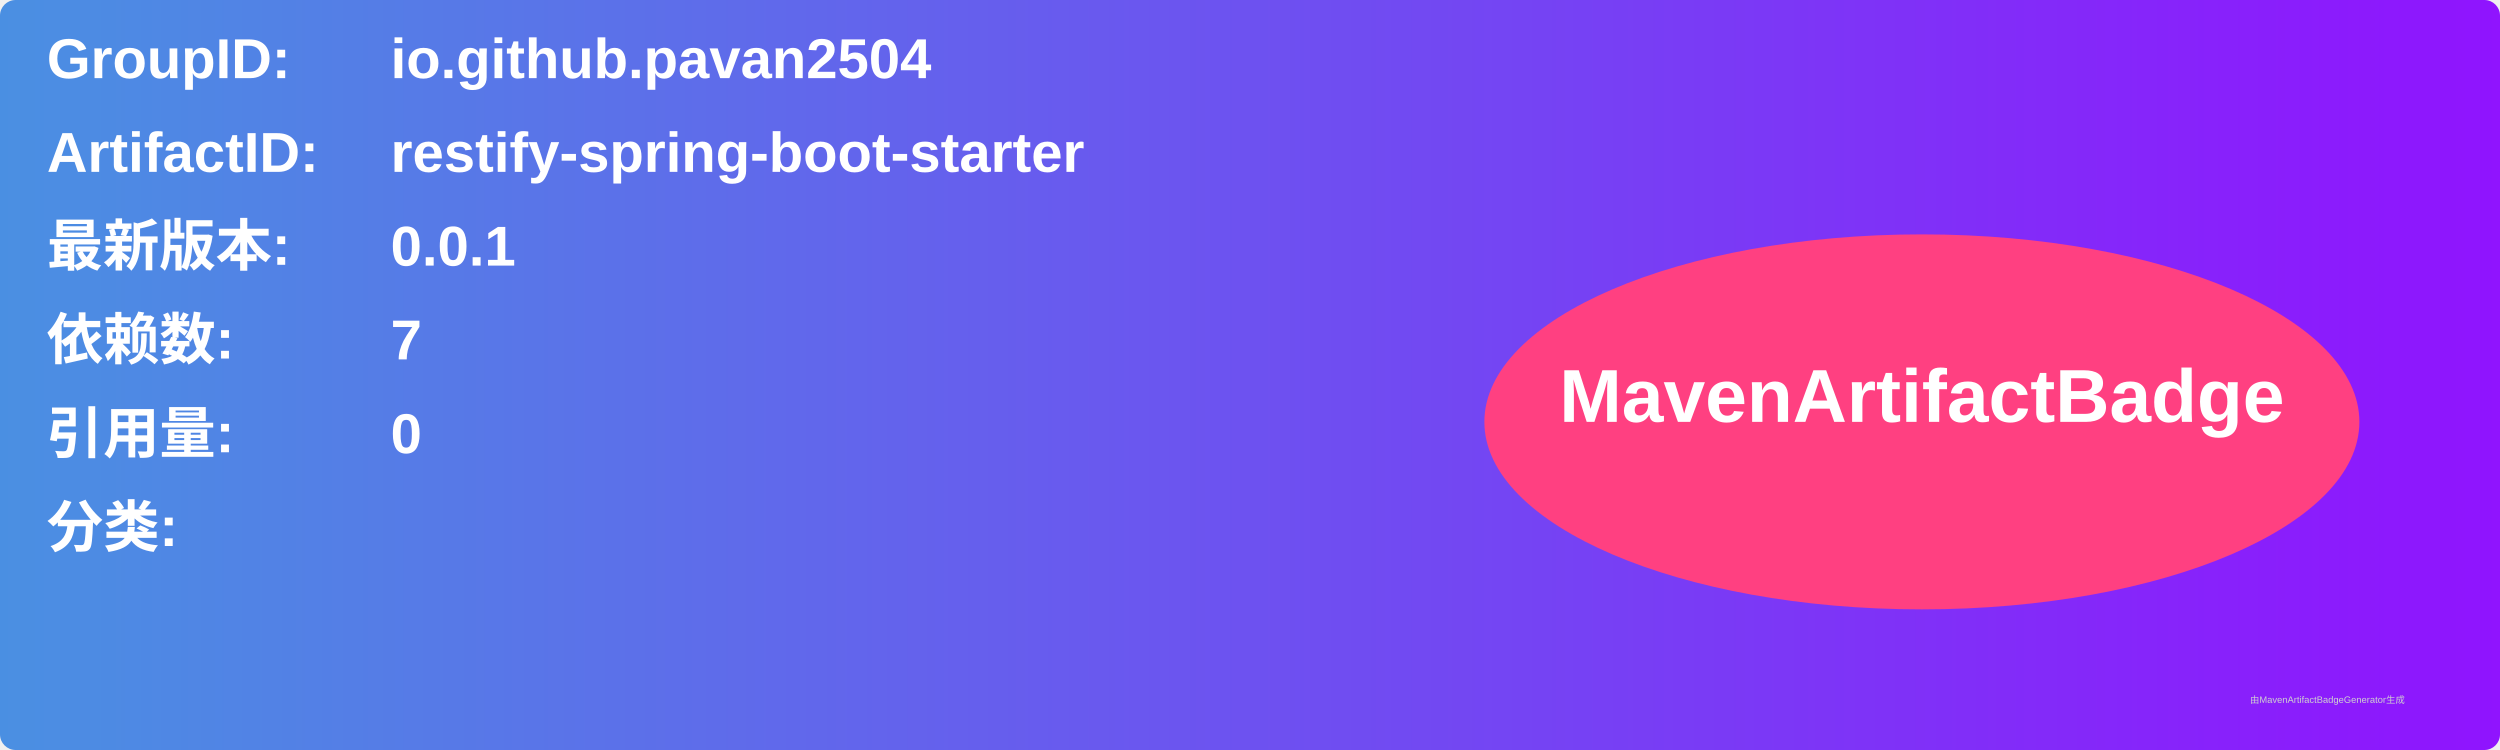
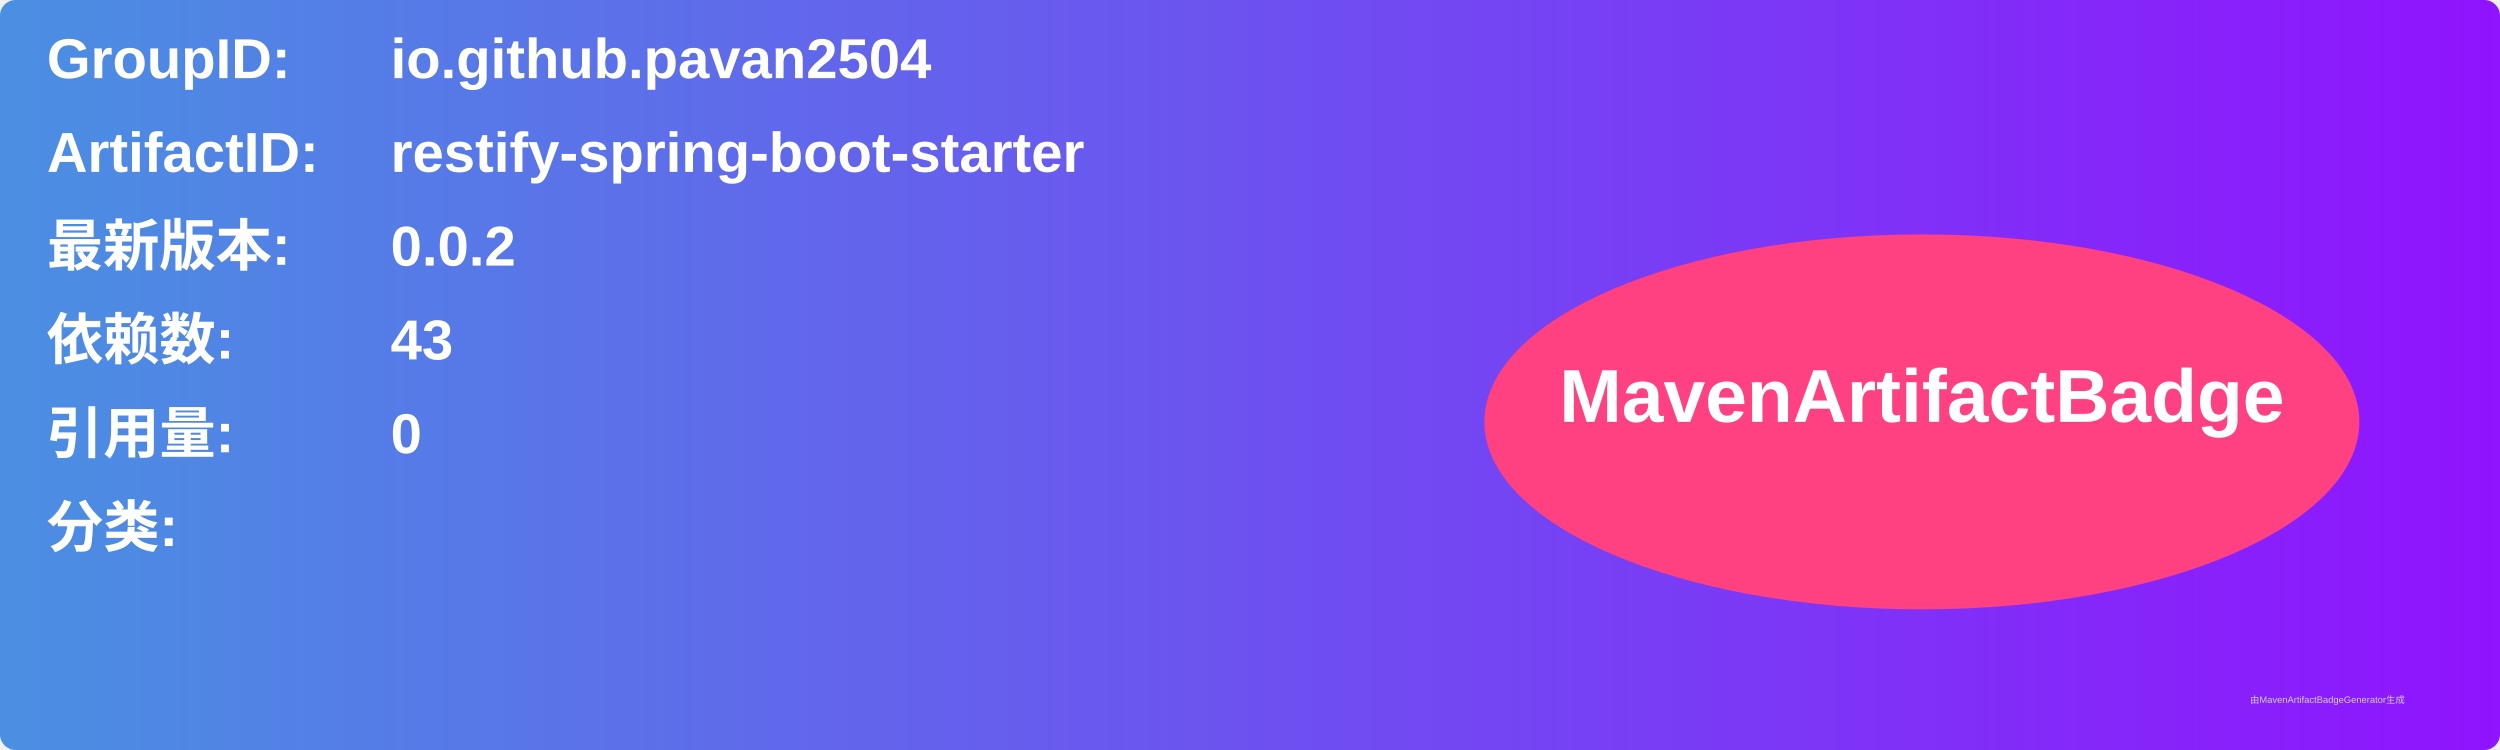
<svg xmlns="http://www.w3.org/2000/svg" width="800" height="240" viewBox="0 0 800 240">
  <linearGradient id="grad" x1="0%" y1="0%" x2="100%" y2="0%">
    <stop offset="0%" stop-color="#4a90e2" />
    <stop offset="100%" stop-color="#9013fe" />
  </linearGradient>
  <rect width="100%" height="100%" rx="5" ry="5" fill="url(#grad)" />
  <g transform="translate(15, 15)">
    <text x="0" y="10" font-family="Arial" font-size="18" fill="white" font-weight="bold" width="260">GroupID:</text>
    <text x="110" y="10" font-family="Arial" font-size="18" fill="white" font-weight="bold" width="460">io.github.pavan2504</text>
    <text x="0" y="40" font-family="Arial" font-size="18" fill="white" font-weight="bold" width="260">ArtifactID:</text>
    <text x="110" y="40" font-family="Arial" font-size="18" fill="white" font-weight="bold" width="460">restify-spring-boot-starter</text>
    <text x="0" y="70" font-family="Arial" font-size="18" fill="white" font-weight="bold">最新版本:</text>
    <text x="110" y="70" font-family="Arial" font-size="18" fill="white" font-weight="bold">
-       <tspan font-weight="bold">0.0.1</tspan>
+       <tspan font-weight="bold">0.0.2</tspan>
    </text>
    <text x="0" y="100" font-family="Arial" font-size="18" fill="white" font-weight="bold">依赖数: </text>
    <text x="110" y="100" font-family="Arial" font-size="18" fill="white">
-       <tspan font-weight="bold">7</tspan>
+       <tspan font-weight="bold">43</tspan>
    </text>
    <text x="0" y="130" font-family="Arial" font-size="18" fill="white" font-weight="bold">引用量: </text>
    <text x="110" y="130" font-family="Arial" font-size="18" fill="white">
      <tspan font-weight="bold">0</tspan>
    </text>
    <text x="0" y="160" font-family="Arial" font-size="18" fill="white" font-weight="bold">分类:</text>
    <text x="10" y="190" font-family="Arial" font-size="10" fill="white">
      <tspan font-weight="bold" />
    </text>
    <ellipse cx="600" cy="120" rx="140" ry="60" fill="#ff4081" />
    <text x="600" y="120" text-anchor="middle" font-family="Arial" font-size="24" fill="white" font-weight="bold">MavenArtifactBadge</text>
  </g>
  <text x="720" y="225" font-family="Arial" font-size="3" fill="#d0d0d0">由MavenArtifactBadgeGenerator生成</text>
</svg>
